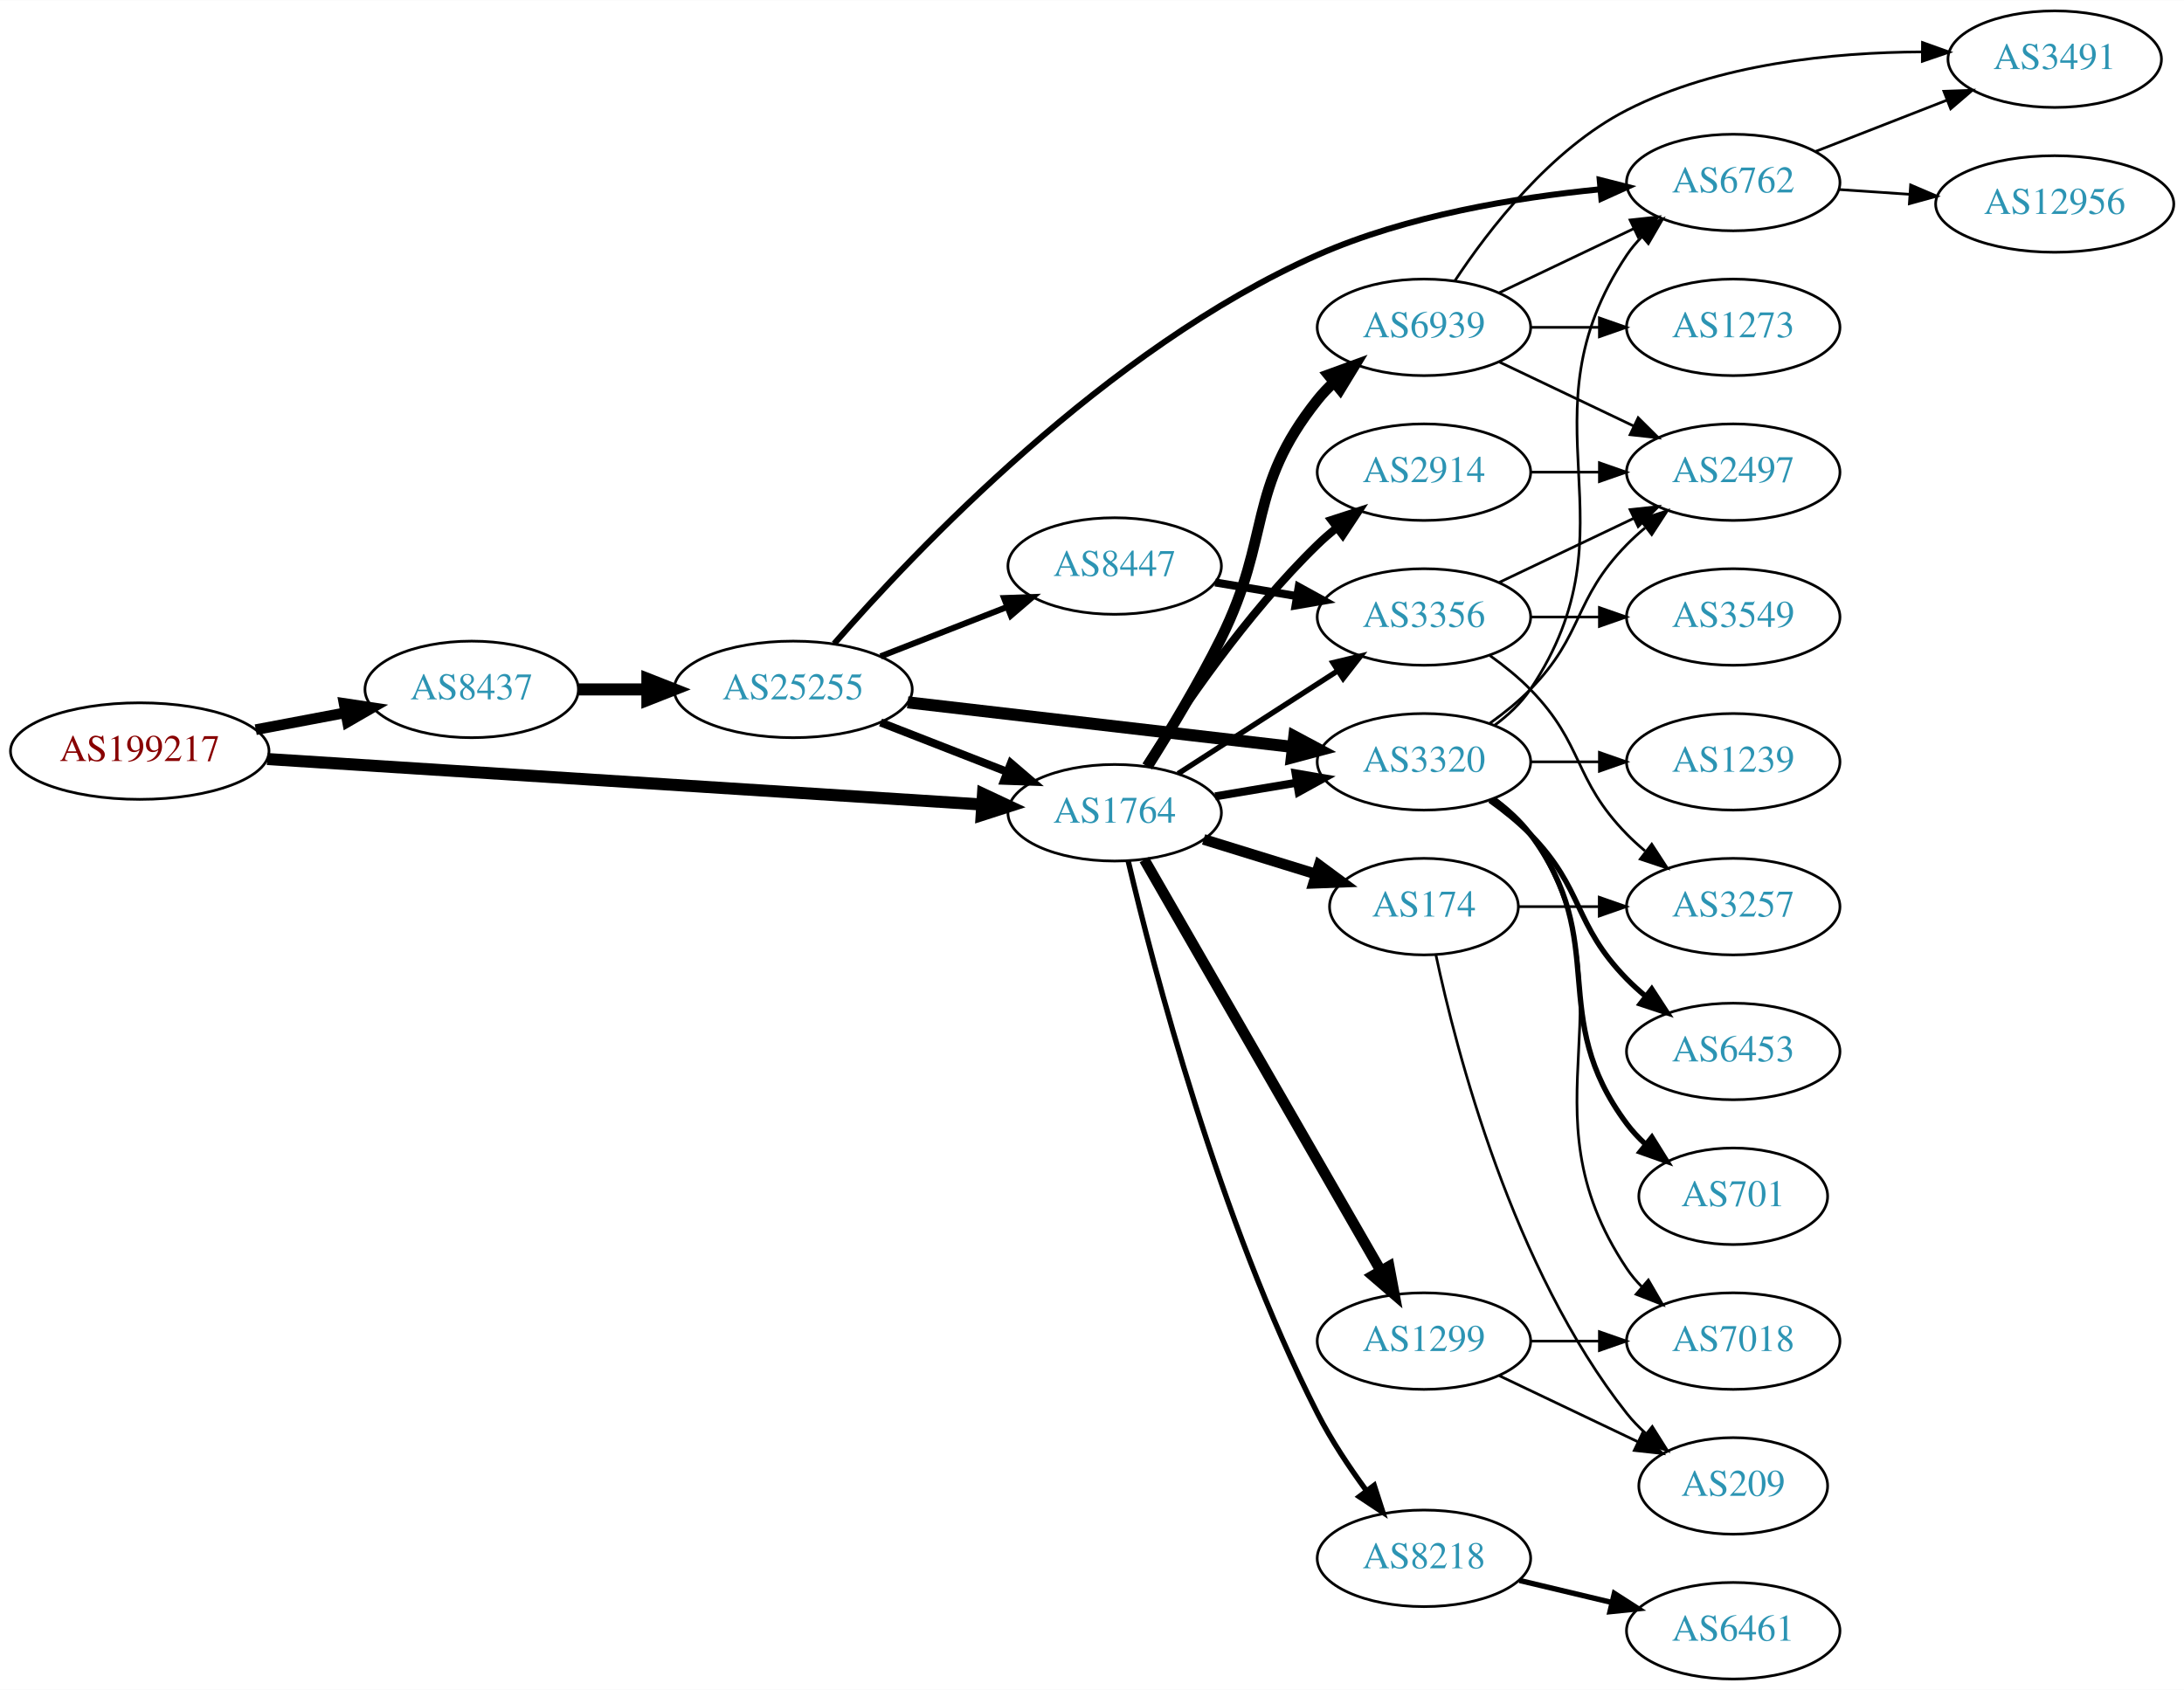
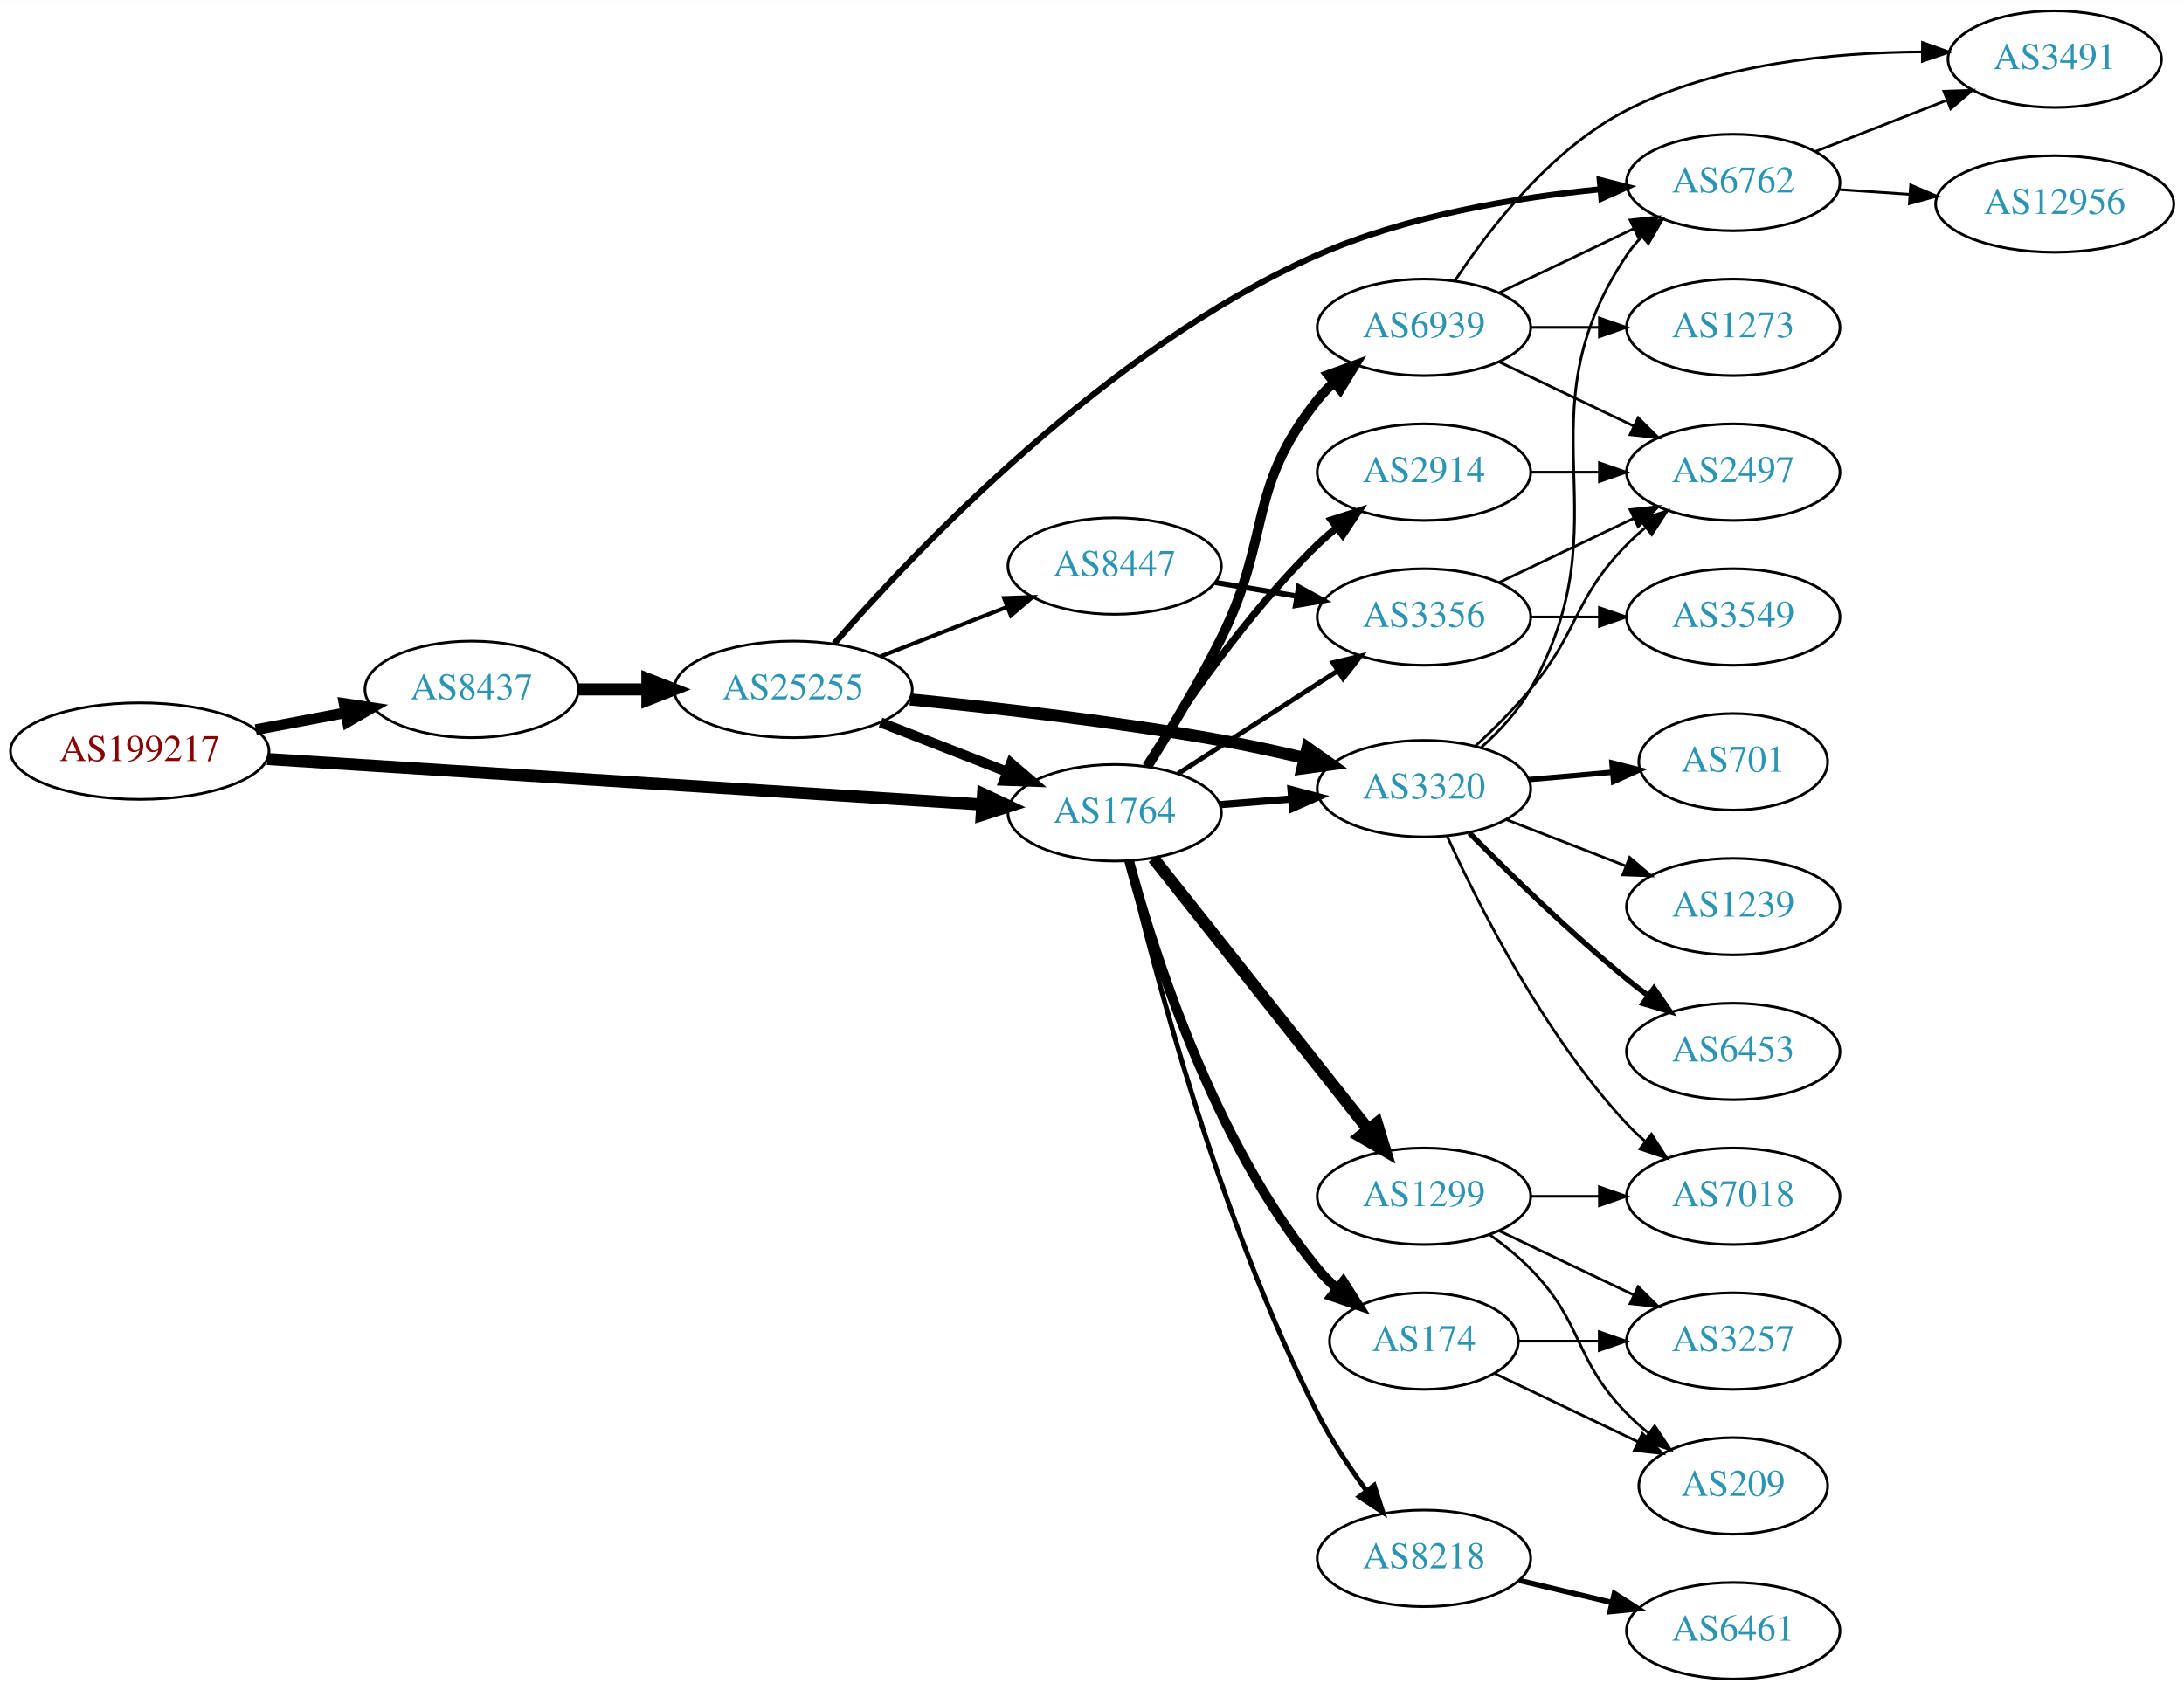
<svg xmlns="http://www.w3.org/2000/svg" xmlns:xlink="http://www.w3.org/1999/xlink" width="814pt" height="630pt" viewBox="0.00 0.00 814.15 630.00">
  <g id="graph0" class="graph" transform="scale(1 1) rotate(0) translate(4 626)">
    <polygon fill="white" stroke="none" points="-4,4 -4,-626 810.148,-626 810.148,4 -4,4" />
    <g id="node1" class="node">
      <g id="a_node1">
        <a xlink:href="/asn/199217" xlink:title="AS199217 ~ IKARUS Security Software GmbH [AT]">
          <ellipse fill="#ffffff" stroke="black" cx="48.096" cy="-346" rx="48.192" ry="18" />
          <text text-anchor="middle" x="48.096" y="-342.3" font-family="Times,serif" font-size="14.00" fill="#880000">AS199217</text>
        </a>
      </g>
    </g>
    <g id="node2" class="node">
      <g id="a_node2">
        <a xlink:href="/asn/8437" xlink:title="AS8437 ~ Hutchison Drei Austria GmbH [AT]">
          <ellipse fill="#ffffff" stroke="black" cx="171.838" cy="-369" rx="39.794" ry="18" />
          <text text-anchor="middle" x="171.838" y="-365.3" font-family="Times,serif" font-size="14.00" fill="#2c94b3">AS8437</text>
        </a>
      </g>
    </g>
    <g id="edge1" class="edge">
      <path fill="none" stroke="black" stroke-width="4" d="M91.334,-353.98C102.165,-356.026 113.868,-358.237 124.877,-360.317" />
      <polygon fill="black" stroke="black" stroke-width="4" points="124.272,-363.764 134.748,-362.182 125.571,-356.886 124.272,-363.764" />
    </g>
    <g id="node3" class="node">
      <g id="a_node3">
        <a xlink:href="/asn/1764" xlink:title="AS1764 ~ NEXTLAYER-AS [AT]">
          <ellipse fill="#ffffff" stroke="black" cx="411.523" cy="-323" rx="39.794" ry="18" />
          <text text-anchor="middle" x="411.523" y="-319.3" font-family="Times,serif" font-size="14.00" fill="#2c94b3">AS1764</text>
        </a>
      </g>
    </g>
    <g id="edge2" class="edge">
      <path fill="none" stroke="black" stroke-width="4.5" d="M95.606,-343.04C164.246,-338.672 292.062,-330.538 361.896,-326.094" />
      <polygon fill="black" stroke="black" stroke-width="4.5" points="362.446,-330.005 372.176,-325.44 361.946,-322.146 362.446,-330.005" />
    </g>
    <g id="node4" class="node">
      <g id="a_node4">
        <a xlink:href="/asn/25255" xlink:title="AS25255 ~ ==&gt; TELE2 AUSTRIA &lt;== [AT]">
          <ellipse fill="#ffffff" stroke="black" cx="291.681" cy="-369" rx="44.393" ry="18" />
          <text text-anchor="middle" x="291.681" y="-365.3" font-family="Times,serif" font-size="14.00" fill="#2c94b3">AS25255</text>
        </a>
      </g>
    </g>
    <g id="edge3" class="edge">
      <path fill="none" stroke="black" stroke-width="4.5" d="M211.751,-369C219.853,-369 228.528,-369 237.055,-369" />
      <polygon fill="black" stroke="black" stroke-width="4.5" points="237.332,-372.938 247.332,-369 237.332,-365.063 237.332,-372.938" />
    </g>
    <g id="node5" class="node">
      <g id="a_node5">
        <a xlink:href="/asn/3320" xlink:title="AS3320 ~ DTAG [DE]">
-           <ellipse fill="#ffffff" stroke="black" cx="526.816" cy="-342" rx="39.794" ry="18" />
-           <text text-anchor="middle" x="526.816" y="-338.3" font-family="Times,serif" font-size="14.00" fill="#2c94b3">AS3320</text>
-         </a>
-       </g>
-     </g>
-     <g id="edge13" class="edge">
-       <path fill="none" stroke="black" stroke-width="3" d="M448.993,-329.116C458.696,-330.744 469.308,-332.523 479.462,-334.226" />
-       <polygon fill="black" stroke="black" stroke-width="3" points="478.973,-337.693 489.414,-335.895 480.131,-330.789 478.973,-337.693" />
+           <ellipse fill="#ffffff" stroke="black" cx="526.816" cy="-332" rx="39.794" ry="18" />
+           <text text-anchor="middle" x="526.816" y="-328.3" font-family="Times,serif" font-size="14.00" fill="#2c94b3">AS3320</text>
+         </a>
+       </g>
+     </g>
+     <g id="edge12" class="edge">
+       <path fill="none" stroke="black" stroke-width="2.7" d="M450.879,-326.047C459.369,-326.721 468.472,-327.445 477.306,-328.146" />
+       <polygon fill="black" stroke="black" stroke-width="2.7" points="477.254,-331.653 487.5,-328.956 477.808,-324.675 477.254,-331.653" />
    </g>
    <g id="node8" class="node">
      <g id="a_node8">
+         <a xlink:href="/asn/1299" xlink:title="AS1299 ~ Telia Carrier [EU]">
+           <ellipse fill="#ffffff" stroke="black" cx="526.816" cy="-180" rx="39.794" ry="18" />
+           <text text-anchor="middle" x="526.816" y="-176.3" font-family="Times,serif" font-size="14.00" fill="#2c94b3">AS1299</text>
+         </a>
+       </g>
+     </g>
+     <g id="edge8" class="edge">
+       <path fill="none" stroke="black" stroke-width="4.5" d="M425.964,-306.034C445.809,-280.986 483.073,-233.951 506.04,-204.962" />
+       <polygon fill="black" stroke="black" stroke-width="4.5" points="509.269,-207.227 512.392,-196.943 503.096,-202.337 509.269,-207.227" />
+     </g>
+     <g id="node9" class="node">
+       <g id="a_node9">
        <a xlink:href="/asn/8218" xlink:title="AS8218 ~ legacy Neotelecoms [FR]">
          <ellipse fill="#ffffff" stroke="black" cx="526.816" cy="-45" rx="39.794" ry="18" />
          <text text-anchor="middle" x="526.816" y="-41.3" font-family="Times,serif" font-size="14.00" fill="#2c94b3">AS8218</text>
        </a>
      </g>
    </g>
-     <g id="edge8" class="edge">
-       <path fill="none" stroke="black" stroke-width="2" d="M416.606,-304.851C425.813,-265.764 450.309,-171.31 487.17,-99 492.196,-89.14 498.887,-79.081 505.288,-70.359" />
-       <polygon fill="black" stroke="black" stroke-width="2" points="508.267,-72.223 511.519,-62.14 502.689,-67.994 508.267,-72.223" />
-     </g>
-     <g id="node9" class="node">
-       <g id="a_node9">
-         <a xlink:href="/asn/1299" xlink:title="AS1299 ~ Telia Carrier [EU]">
-           <ellipse fill="#ffffff" stroke="black" cx="526.816" cy="-126" rx="39.794" ry="18" />
-           <text text-anchor="middle" x="526.816" y="-122.3" font-family="Times,serif" font-size="14.00" fill="#2c94b3">AS1299</text>
-         </a>
-       </g>
-     </g>
    <g id="edge9" class="edge">
-       <path fill="none" stroke="black" stroke-width="4" d="M422.577,-305.518C442.523,-270.835 487.196,-193.155 510.699,-152.286" />
-       <polygon fill="black" stroke="black" stroke-width="4" points="513.833,-153.857 515.785,-143.443 507.765,-150.367 513.833,-153.857" />
+       <path fill="none" stroke="black" stroke-width="1.8" d="M416.606,-304.851C425.813,-265.764 450.309,-171.31 487.17,-99 492.196,-89.14 498.887,-79.081 505.288,-70.359" />
+       <polygon fill="black" stroke="black" stroke-width="1.8" points="508.267,-72.223 511.519,-62.14 502.689,-67.994 508.267,-72.223" />
    </g>
    <g id="node10" class="node">
      <g id="a_node10">
+         <a xlink:href="/asn/174" xlink:title="AS174 ~ Cogent Communications [US]">
+           <ellipse fill="#ffffff" stroke="black" cx="526.816" cy="-126" rx="35.194" ry="18" />
+           <text text-anchor="middle" x="526.816" y="-122.3" font-family="Times,serif" font-size="14.00" fill="#2c94b3">AS174</text>
+         </a>
+       </g>
+     </g>
+     <g id="edge10" class="edge">
+       <path fill="none" stroke="black" stroke-width="3.6" d="M416.892,-305.149C425.663,-272.169 448.003,-200.711 487.17,-153 489.299,-150.406 491.737,-147.951 494.331,-145.656" />
+       <polygon fill="black" stroke="black" stroke-width="3.6" points="496.74,-148.214 502.427,-139.275 492.406,-142.717 496.74,-148.214" />
+     </g>
+     <g id="node11" class="node">
+       <g id="a_node11">
        <a xlink:href="/asn/2914" xlink:title="AS2914 ~ NTT America, Inc. [US]">
          <ellipse fill="#ffffff" stroke="black" cx="526.816" cy="-450" rx="39.794" ry="18" />
          <text text-anchor="middle" x="526.816" y="-446.3" font-family="Times,serif" font-size="14.00" fill="#2c94b3">AS2914</text>
        </a>
      </g>
    </g>
-     <g id="edge10" class="edge">
-       <path fill="none" stroke="black" stroke-width="3" d="M423.181,-340.596C436.482,-361.682 460.721,-397.37 487.17,-423 489.319,-425.083 491.642,-427.121 494.046,-429.085" />
-       <polygon fill="black" stroke="black" stroke-width="3" points="492.318,-432.168 502.396,-435.436 496.555,-426.596 492.318,-432.168" />
-     </g>
-     <g id="node11" class="node">
-       <g id="a_node11">
-         <a xlink:href="/asn/174" xlink:title="AS174 ~ Cogent Communications [US]">
-           <ellipse fill="#ffffff" stroke="black" cx="526.816" cy="-288" rx="35.194" ry="18" />
-           <text text-anchor="middle" x="526.816" y="-284.3" font-family="Times,serif" font-size="14.00" fill="#2c94b3">AS174</text>
-         </a>
-       </g>
-     </g>
    <g id="edge11" class="edge">
-       <path fill="none" stroke="black" stroke-width="4" d="M444.685,-313.064C457.74,-309.031 472.944,-304.334 486.638,-300.103" />
-       <polygon fill="black" stroke="black" stroke-width="4" points="487.769,-303.417 496.29,-297.122 485.702,-296.729 487.769,-303.417" />
+       <path fill="none" stroke="black" stroke-width="2.7" d="M423.181,-340.596C436.482,-361.682 460.721,-397.37 487.17,-423 489.319,-425.083 491.642,-427.121 494.046,-429.085" />
+       <polygon fill="black" stroke="black" stroke-width="2.7" points="492.318,-432.168 502.396,-435.436 496.555,-426.596 492.318,-432.168" />
    </g>
    <g id="node12" class="node">
      <g id="a_node12">
+         <a xlink:href="/asn/6939" xlink:title="AS6939 ~ Hurricane Electric LLC [US]">
+           <ellipse fill="#ffffff" stroke="black" cx="526.816" cy="-504" rx="39.794" ry="18" />
+           <text text-anchor="middle" x="526.816" y="-500.3" font-family="Times,serif" font-size="14.00" fill="#2c94b3">AS6939</text>
+         </a>
+       </g>
+     </g>
+     <g id="edge13" class="edge">
+       <path fill="none" stroke="black" stroke-width="3.6" d="M423.761,-340.253C431.902,-353.126 442.887,-371.298 451.17,-388 470.127,-426.226 460.583,-443.626 487.17,-477 488.986,-479.281 491.046,-481.449 493.245,-483.493" />
+       <polygon fill="black" stroke="black" stroke-width="3.6" points="491.161,-486.31 501.114,-489.942 495.598,-480.896 491.161,-486.31" />
+     </g>
+     <g id="node13" class="node">
+       <g id="a_node13">
        <a xlink:href="/asn/3356" xlink:title="AS3356 ~ Level 3 Parent, LLC [US]">
          <ellipse fill="#ffffff" stroke="black" cx="526.816" cy="-396" rx="39.794" ry="18" />
          <text text-anchor="middle" x="526.816" y="-392.3" font-family="Times,serif" font-size="14.00" fill="#2c94b3">AS3356</text>
        </a>
      </g>
    </g>
-     <g id="edge12" class="edge">
-       <path fill="none" stroke="black" stroke-width="2" d="M435.177,-337.597C452.235,-348.589 475.819,-363.785 494.654,-375.921" />
-       <polygon fill="black" stroke="black" stroke-width="2" points="492.899,-378.954 503.201,-381.428 496.691,-373.069 492.899,-378.954" />
-     </g>
-     <g id="node13" class="node">
-       <g id="a_node13">
-         <a xlink:href="/asn/6939" xlink:title="AS6939 ~ Hurricane Electric LLC [US]">
-           <ellipse fill="#ffffff" stroke="black" cx="526.816" cy="-504" rx="39.794" ry="18" />
-           <text text-anchor="middle" x="526.816" y="-500.3" font-family="Times,serif" font-size="14.00" fill="#2c94b3">AS6939</text>
-         </a>
-       </g>
-     </g>
    <g id="edge14" class="edge">
-       <path fill="none" stroke="black" stroke-width="4" d="M423.761,-340.253C431.902,-353.126 442.887,-371.298 451.17,-388 470.127,-426.226 460.583,-443.626 487.17,-477 488.986,-479.281 491.046,-481.449 493.245,-483.493" />
-       <polygon fill="black" stroke="black" stroke-width="4" points="491.161,-486.31 501.114,-489.942 495.598,-480.896 491.161,-486.31" />
+       <path fill="none" stroke="black" stroke-width="1.8" d="M435.177,-337.597C452.235,-348.589 475.819,-363.785 494.654,-375.921" />
+       <polygon fill="black" stroke="black" stroke-width="1.8" points="492.899,-378.954 503.201,-381.428 496.691,-373.069 492.899,-378.954" />
+     </g>
+     <g id="edge5" class="edge">
+       <path fill="none" stroke="black" stroke-width="3.75" d="M324.26,-356.673C338.689,-351.04 355.929,-344.311 371.19,-338.354" />
+       <polygon fill="black" stroke="black" stroke-width="3.75" points="372.841,-341.466 380.884,-334.57 370.296,-334.946 372.841,-341.466" />
    </g>
    <g id="edge4" class="edge">
-       <path fill="none" stroke="black" stroke-width="3" d="M324.26,-356.673C338.689,-351.04 355.929,-344.311 371.19,-338.354" />
-       <polygon fill="black" stroke="black" stroke-width="3" points="372.841,-341.466 380.884,-334.57 370.296,-334.946 372.841,-341.466" />
-     </g>
-     <g id="edge5" class="edge">
-       <path fill="none" stroke="black" stroke-width="4.5" d="M334.36,-364.173C374.652,-359.507 435.645,-352.443 477.916,-347.547" />
-       <polygon fill="black" stroke="black" stroke-width="4.5" points="478.487,-351.445 487.968,-346.383 477.581,-343.622 478.487,-351.445" />
+       <path fill="none" stroke="black" stroke-width="4.5" d="M335.261,-365.263C367.284,-362.122 412.167,-357.015 451.17,-350 461.305,-348.177 472.121,-345.815 482.283,-343.406" />
+       <polygon fill="black" stroke="black" stroke-width="4.5" points="483.393,-347.188 492.179,-340.998 481.531,-339.536 483.393,-347.188" />
    </g>
    <g id="node6" class="node">
      <g id="a_node6">
        <a xlink:href="/asn/6762" xlink:title="AS6762 ~ TELECOM ITALIA SPARKLE S.p.A. [IT]">
          <ellipse fill="#ffffff" stroke="black" cx="642.109" cy="-558" rx="39.794" ry="18" />
          <text text-anchor="middle" x="642.109" y="-554.3" font-family="Times,serif" font-size="14.00" fill="#2c94b3">AS6762</text>
        </a>
      </g>
    </g>
    <g id="edge6" class="edge">
      <path fill="none" stroke="black" stroke-width="2.25" d="M306.964,-386.056C336.593,-420.131 408.568,-496.321 487.17,-531 520.513,-545.711 561.245,-552.418 592.433,-555.47" />
      <polygon fill="black" stroke="black" stroke-width="2.25" points="592.349,-558.976 602.619,-556.371 592.966,-552.003 592.349,-558.976" />
    </g>
    <g id="node7" class="node">
      <g id="a_node7">
        <a xlink:href="/asn/8447" xlink:title="AS8447 ~ A1 Telekom Austria AG [AT]">
          <ellipse fill="#ffffff" stroke="black" cx="411.523" cy="-415" rx="39.794" ry="18" />
          <text text-anchor="middle" x="411.523" y="-411.3" font-family="Times,serif" font-size="14.00" fill="#2c94b3">AS8447</text>
        </a>
      </g>
    </g>
    <g id="edge7" class="edge">
-       <path fill="none" stroke="black" stroke-width="2.25" d="M324.26,-381.327C338.689,-386.96 355.929,-393.689 371.19,-399.646" />
-       <polygon fill="black" stroke="black" stroke-width="2.25" points="370.296,-403.054 380.884,-403.43 372.841,-396.534 370.296,-403.054" />
-     </g>
-     <g id="edge21" class="edge">
-       <path fill="none" stroke="black" d="M553.135,-355.607C558.191,-359.351 563.003,-363.831 566.463,-369 607.487,-430.294 561.438,-469.706 602.463,-531 604.084,-533.423 606.003,-535.695 608.105,-537.81" />
+       <path fill="none" stroke="black" stroke-width="1.5" d="M324.26,-381.327C338.689,-386.96 355.929,-393.689 371.19,-399.646" />
+       <polygon fill="black" stroke="black" stroke-width="1.5" points="370.296,-403.054 380.884,-403.43 372.841,-396.534 370.296,-403.054" />
+     </g>
+     <g id="edge23" class="edge">
+       <path fill="none" stroke="black" d="M548.301,-347.457C555.01,-353.49 561.904,-360.907 566.463,-369 602.656,-433.265 561.438,-469.706 602.463,-531 604.084,-533.423 606.003,-535.695 608.105,-537.81" />
      <polygon fill="black" stroke="black" points="605.918,-540.546 615.79,-544.393 610.472,-535.229 605.918,-540.546" />
    </g>
    <g id="node15" class="node">
      <g id="a_node15">
        <a xlink:href="/asn/7018" xlink:title="AS7018 ~ AT&amp;T Services, Inc. [US]">
-           <ellipse fill="#ffffff" stroke="black" cx="642.109" cy="-126" rx="39.794" ry="18" />
-           <text text-anchor="middle" x="642.109" y="-122.3" font-family="Times,serif" font-size="14.00" fill="#2c94b3">AS7018</text>
-         </a>
-       </g>
-     </g>
-     <g id="edge16" class="edge">
-       <path fill="none" stroke="black" d="M553.135,-328.393C558.191,-324.649 563.003,-320.169 566.463,-315 607.487,-253.706 561.438,-214.294 602.463,-153 604.084,-150.577 606.003,-148.305 608.105,-146.19" />
-       <polygon fill="black" stroke="black" points="610.472,-148.771 615.79,-139.607 605.918,-143.454 610.472,-148.771" />
-     </g>
-     <g id="node16" class="node">
-       <g id="a_node16">
-         <a xlink:href="/asn/1239" xlink:title="AS1239 ~ Sprint [US]">
-           <ellipse fill="#ffffff" stroke="black" cx="642.109" cy="-342" rx="39.794" ry="18" />
-           <text text-anchor="middle" x="642.109" y="-338.3" font-family="Times,serif" font-size="14.00" fill="#2c94b3">AS1239</text>
-         </a>
-       </g>
-     </g>
-     <g id="edge17" class="edge">
-       <path fill="none" stroke="black" d="M566.488,-342C574.691,-342 583.455,-342 591.987,-342" />
-       <polygon fill="black" stroke="black" points="592.227,-345.5 602.226,-342 592.226,-338.5 592.227,-345.5" />
+           <ellipse fill="#ffffff" stroke="black" cx="642.109" cy="-180" rx="39.794" ry="18" />
+           <text text-anchor="middle" x="642.109" y="-176.3" font-family="Times,serif" font-size="14.00" fill="#2c94b3">AS7018</text>
+         </a>
+       </g>
+     </g>
+     <g id="edge18" class="edge">
+       <path fill="none" stroke="black" d="M535.45,-314.296C547.151,-288.57 571.461,-240.301 602.463,-207 604.502,-204.81 606.747,-202.694 609.097,-200.677" />
+       <polygon fill="black" stroke="black" points="611.623,-203.145 617.349,-194.231 607.314,-197.629 611.623,-203.145" />
    </g>
    <g id="node17" class="node">
      <g id="a_node17">
+         <a xlink:href="/asn/2497" xlink:title="AS2497 ~ Internet Initiative Japan Inc. [JP]">
+           <ellipse fill="#ffffff" stroke="black" cx="642.109" cy="-450" rx="39.794" ry="18" />
+           <text text-anchor="middle" x="642.109" y="-446.3" font-family="Times,serif" font-size="14.00" fill="#2c94b3">AS2497</text>
+         </a>
+       </g>
+     </g>
+     <g id="edge19" class="edge">
+       <path fill="none" stroke="black" d="M545.947,-347.812C552.715,-354.102 560.257,-361.596 566.463,-369 584.991,-391.106 582.29,-402.383 602.463,-423 604.555,-425.139 606.839,-427.218 609.215,-429.21" />
+       <polygon fill="black" stroke="black" points="607.459,-432.275 617.515,-435.611 611.734,-426.732 607.459,-432.275" />
+     </g>
+     <g id="node18" class="node">
+       <g id="a_node18">
+         <a xlink:href="/asn/701" xlink:title="AS701 ~ UUNET [US]">
+           <ellipse fill="#ffffff" stroke="black" cx="642.109" cy="-342" rx="35.194" ry="18" />
+           <text text-anchor="middle" x="642.109" y="-338.3" font-family="Times,serif" font-size="14.00" fill="#2c94b3">AS701</text>
+         </a>
+       </g>
+     </g>
+     <g id="edge20" class="edge">
+       <path fill="none" stroke="black" stroke-width="2" d="M565.856,-335.358C575.884,-336.243 586.788,-337.205 597.102,-338.116" />
+       <polygon fill="black" stroke="black" stroke-width="2" points="596.896,-341.611 607.165,-339.004 597.512,-334.638 596.896,-341.611" />
+     </g>
+     <g id="node19" class="node">
+       <g id="a_node19">
+         <a xlink:href="/asn/1239" xlink:title="AS1239 ~ Sprint [US]">
+           <ellipse fill="#ffffff" stroke="black" cx="642.109" cy="-288" rx="39.794" ry="18" />
+           <text text-anchor="middle" x="642.109" y="-284.3" font-family="Times,serif" font-size="14.00" fill="#2c94b3">AS1239</text>
+         </a>
+       </g>
+     </g>
+     <g id="edge21" class="edge">
+       <path fill="none" stroke="black" d="M557.582,-320.44C571.112,-315.185 587.306,-308.896 601.817,-303.26" />
+       <polygon fill="black" stroke="black" points="603.487,-306.366 611.541,-299.483 600.953,-299.841 603.487,-306.366" />
+     </g>
+     <g id="node20" class="node">
+       <g id="a_node20">
        <a xlink:href="/asn/6453" xlink:title="AS6453 ~ TATA COMMUNICATIONS (AMERICA) INC [US]">
          <ellipse fill="#ffffff" stroke="black" cx="642.109" cy="-234" rx="39.794" ry="18" />
          <text text-anchor="middle" x="642.109" y="-230.3" font-family="Times,serif" font-size="14.00" fill="#2c94b3">AS6453</text>
        </a>
      </g>
    </g>
-     <g id="edge18" class="edge">
-       <path fill="none" stroke="black" stroke-width="2" d="M551.41,-327.611C556.666,-323.852 561.998,-319.563 566.463,-315 586.635,-294.383 582.29,-281.617 602.463,-261 604.555,-258.861 606.839,-256.782 609.215,-254.79" />
-       <polygon fill="black" stroke="black" stroke-width="2" points="611.734,-257.268 617.515,-248.389 607.459,-251.725 611.734,-257.268" />
-     </g>
-     <g id="node18" class="node">
-       <g id="a_node18">
-         <a xlink:href="/asn/2497" xlink:title="AS2497 ~ Internet Initiative Japan Inc. [JP]">
-           <ellipse fill="#ffffff" stroke="black" cx="642.109" cy="-450" rx="39.794" ry="18" />
-           <text text-anchor="middle" x="642.109" y="-446.3" font-family="Times,serif" font-size="14.00" fill="#2c94b3">AS2497</text>
-         </a>
-       </g>
-     </g>
-     <g id="edge19" class="edge">
-       <path fill="none" stroke="black" d="M551.41,-356.389C556.666,-360.148 561.998,-364.437 566.463,-369 586.635,-389.617 582.29,-402.383 602.463,-423 604.555,-425.139 606.839,-427.218 609.215,-429.21" />
-       <polygon fill="black" stroke="black" points="607.459,-432.275 617.515,-435.611 611.734,-426.732 607.459,-432.275" />
-     </g>
-     <g id="node19" class="node">
-       <g id="a_node19">
-         <a xlink:href="/asn/701" xlink:title="AS701 ~ UUNET [US]">
-           <ellipse fill="#ffffff" stroke="black" cx="642.109" cy="-180" rx="35.194" ry="18" />
-           <text text-anchor="middle" x="642.109" y="-176.3" font-family="Times,serif" font-size="14.00" fill="#2c94b3">AS701</text>
-         </a>
-       </g>
-     </g>
-     <g id="edge20" class="edge">
-       <path fill="none" stroke="black" stroke-width="2" d="M552.747,-328.118C557.823,-324.389 562.741,-319.984 566.463,-315 596.734,-274.458 572.191,-247.542 602.463,-207 604.47,-204.311 606.826,-201.791 609.367,-199.454" />
-       <polygon fill="black" stroke="black" stroke-width="2" points="611.782,-202.004 617.383,-193.011 607.396,-196.548 611.782,-202.004" />
-     </g>
-     <g id="node20" class="node">
-       <g id="a_node20">
+     <g id="edge22" class="edge">
+       <path fill="none" stroke="black" stroke-width="2" d="M543.766,-315.468C558.453,-300.581 581.134,-278.428 602.463,-261 604.998,-258.928 607.684,-256.845 610.413,-254.804" />
+       <polygon fill="black" stroke="black" stroke-width="2" points="612.57,-257.564 618.616,-248.863 608.464,-251.894 612.57,-257.564" />
+     </g>
+     <g id="node23" class="node">
+       <g id="a_node23">
        <a xlink:href="/asn/3491" xlink:title="AS3491 ~ PCCW Global, Inc. [US]">
          <ellipse fill="#ffffff" stroke="black" cx="761.952" cy="-604" rx="39.794" ry="18" />
          <text text-anchor="middle" x="761.952" y="-600.3" font-family="Times,serif" font-size="14.00" fill="#2c94b3">AS3491</text>
        </a>
      </g>
    </g>
-     <g id="edge22" class="edge">
+     <g id="edge28" class="edge">
      <path fill="none" stroke="black" d="M672.846,-569.608C687.639,-575.382 705.717,-582.439 721.638,-588.654" />
      <polygon fill="black" stroke="black" points="720.636,-592.02 731.224,-592.396 723.182,-585.499 720.636,-592.02" />
    </g>
-     <g id="node21" class="node">
-       <g id="a_node21">
+     <g id="node24" class="node">
+       <g id="a_node24">
        <a xlink:href="/asn/12956" xlink:title="AS12956 ~ TELXIUS [ES]">
          <ellipse fill="#ffffff" stroke="black" cx="761.952" cy="-550" rx="44.393" ry="18" />
          <text text-anchor="middle" x="761.952" y="-546.3" font-family="Times,serif" font-size="14.00" fill="#2c94b3">AS12956</text>
        </a>
      </g>
    </g>
-     <g id="edge23" class="edge">
+     <g id="edge29" class="edge">
      <path fill="none" stroke="black" d="M681.369,-555.403C689.865,-554.826 699.018,-554.205 707.985,-553.596" />
      <polygon fill="black" stroke="black" points="708.244,-557.086 717.984,-552.917 707.77,-550.102 708.244,-557.086" />
    </g>
-     <g id="edge24" class="edge">
-       <path fill="none" stroke="black" stroke-width="3" d="M448.993,-408.884C458.696,-407.256 469.308,-405.477 479.462,-403.774" />
-       <polygon fill="black" stroke="black" stroke-width="3" points="480.131,-407.211 489.414,-402.105 478.973,-400.307 480.131,-407.211" />
+     <g id="edge25" class="edge">
+       <path fill="none" stroke="black" stroke-width="2" d="M448.993,-408.884C458.696,-407.256 469.308,-405.477 479.462,-403.774" />
+       <polygon fill="black" stroke="black" stroke-width="2" points="480.131,-407.211 489.414,-402.105 478.973,-400.307 480.131,-407.211" />
    </g>
    <g id="node14" class="node">
      <g id="a_node14">
+         <a xlink:href="/asn/3257" xlink:title="AS3257 ~ GTT [DE]">
+           <ellipse fill="#ffffff" stroke="black" cx="642.109" cy="-126" rx="39.794" ry="18" />
+           <text text-anchor="middle" x="642.109" y="-122.3" font-family="Times,serif" font-size="14.00" fill="#2c94b3">AS3257</text>
+         </a>
+       </g>
+     </g>
+     <g id="edge15" class="edge">
+       <path fill="none" stroke="black" d="M554.953,-167.066C569.946,-159.919 588.767,-150.948 604.991,-143.215" />
+       <polygon fill="black" stroke="black" points="606.673,-146.291 614.194,-138.829 603.661,-139.972 606.673,-146.291" />
+     </g>
+     <g id="edge16" class="edge">
+       <path fill="none" stroke="black" d="M566.488,-180C574.691,-180 583.455,-180 591.987,-180" />
+       <polygon fill="black" stroke="black" points="592.227,-183.5 602.226,-180 592.226,-176.5 592.227,-183.5" />
+     </g>
+     <g id="node16" class="node">
+       <g id="a_node16">
+         <a xlink:href="/asn/209" xlink:title="AS209 ~ CenturyLink Communications, LLC [US]">
+           <ellipse fill="#ffffff" stroke="black" cx="642.109" cy="-72" rx="35.194" ry="18" />
+           <text text-anchor="middle" x="642.109" y="-68.3" font-family="Times,serif" font-size="14.00" fill="#2c94b3">AS209</text>
+         </a>
+       </g>
+     </g>
+     <g id="edge17" class="edge">
+       <path fill="none" stroke="black" d="M551.41,-165.611C556.666,-161.852 561.998,-157.563 566.463,-153 586.635,-132.383 582.29,-119.617 602.463,-99 604.942,-96.466 607.688,-94.017 610.541,-91.696" />
+       <polygon fill="black" stroke="black" points="612.843,-94.343 618.726,-85.532 608.632,-88.752 612.843,-94.343" />
+     </g>
+     <g id="node21" class="node">
+       <g id="a_node21">
        <a xlink:href="/asn/6461" xlink:title="AS6461 ~ Zayo Bandwidth [US]">
          <ellipse fill="#ffffff" stroke="black" cx="642.109" cy="-18" rx="39.794" ry="18" />
          <text text-anchor="middle" x="642.109" y="-14.3" font-family="Times,serif" font-size="14.00" fill="#2c94b3">AS6461</text>
        </a>
      </g>
    </g>
-     <g id="edge15" class="edge">
+     <g id="edge24" class="edge">
      <path fill="none" stroke="black" stroke-width="2" d="M562.423,-36.752C573.295,-34.162 585.449,-31.265 596.891,-28.538" />
      <polygon fill="black" stroke="black" stroke-width="2" points="597.798,-31.92 606.714,-26.197 596.175,-25.111 597.798,-31.92" />
    </g>
    <g id="edge35" class="edge">
-       <path fill="none" stroke="black" d="M566.488,-126C574.691,-126 583.455,-126 591.987,-126" />
-       <polygon fill="black" stroke="black" points="592.227,-129.5 602.226,-126 592.226,-122.5 592.227,-129.5" />
-     </g>
-     <g id="node24" class="node">
-       <g id="a_node24">
-         <a xlink:href="/asn/209" xlink:title="AS209 ~ CenturyLink Communications, LLC [US]">
-           <ellipse fill="#ffffff" stroke="black" cx="642.109" cy="-72" rx="35.194" ry="18" />
-           <text text-anchor="middle" x="642.109" y="-68.3" font-family="Times,serif" font-size="14.00" fill="#2c94b3">AS209</text>
-         </a>
-       </g>
+       <path fill="none" stroke="black" d="M562.115,-126C571.492,-126 581.843,-126 591.877,-126" />
+       <polygon fill="black" stroke="black" points="592.166,-129.5 602.166,-126 592.166,-122.5 592.166,-129.5" />
+     </g>
+     <g id="edge34" class="edge">
+       <path fill="none" stroke="black" d="M553.241,-113.881C568.984,-106.378 589.406,-96.644 606.599,-88.449" />
+       <polygon fill="black" stroke="black" points="608.248,-91.54 615.769,-84.078 605.236,-85.221 608.248,-91.54" />
    </g>
    <g id="edge36" class="edge">
-       <path fill="none" stroke="black" d="M554.953,-113.066C570.384,-105.71 589.87,-96.423 606.405,-88.541" />
-       <polygon fill="black" stroke="black" points="608.226,-91.551 615.747,-84.089 605.214,-85.232 608.226,-91.551" />
-     </g>
-     <g id="edge28" class="edge">
      <path fill="none" stroke="black" d="M566.488,-450C574.691,-450 583.455,-450 591.987,-450" />
      <polygon fill="black" stroke="black" points="592.227,-453.5 602.226,-450 592.226,-446.5 592.227,-453.5" />
    </g>
-     <g id="node23" class="node">
-       <g id="a_node23">
-         <a xlink:href="/asn/3257" xlink:title="AS3257 ~ GTT [DE]">
-           <ellipse fill="#ffffff" stroke="black" cx="642.109" cy="-288" rx="39.794" ry="18" />
-           <text text-anchor="middle" x="642.109" y="-284.3" font-family="Times,serif" font-size="14.00" fill="#2c94b3">AS3257</text>
-         </a>
-       </g>
-     </g>
    <g id="edge30" class="edge">
-       <path fill="none" stroke="black" d="M562.115,-288C571.492,-288 581.843,-288 591.877,-288" />
-       <polygon fill="black" stroke="black" points="592.166,-291.5 602.166,-288 592.166,-284.5 592.166,-291.5" />
-     </g>
-     <g id="edge29" class="edge">
-       <path fill="none" stroke="black" d="M531.248,-270.116C538.83,-234.387 559.82,-152.983 602.463,-99 604.543,-96.367 606.948,-93.884 609.52,-91.572" />
-       <polygon fill="black" stroke="black" points="611.932,-94.126 617.583,-85.165 607.577,-88.646 611.932,-94.126" />
+       <path fill="none" stroke="black" d="M554.953,-516.934C569.946,-524.081 588.767,-533.052 604.991,-540.785" />
+       <polygon fill="black" stroke="black" points="603.661,-544.028 614.194,-545.171 606.673,-537.709 603.661,-544.028" />
+     </g>
+     <g id="edge32" class="edge">
+       <path fill="none" stroke="black" d="M554.953,-491.066C569.946,-483.919 588.767,-474.948 604.991,-467.215" />
+       <polygon fill="black" stroke="black" points="606.673,-470.291 614.194,-462.829 603.661,-463.972 606.673,-470.291" />
+     </g>
+     <g id="edge33" class="edge">
+       <path fill="none" stroke="black" d="M538.3,-521.29C550.927,-540.419 574.029,-570.458 602.463,-585 636.414,-602.364 679.659,-606.551 712.397,-606.709" />
+       <polygon fill="black" stroke="black" points="712.659,-610.207 722.632,-606.631 712.605,-603.207 712.659,-610.207" />
+     </g>
+     <g id="node25" class="node">
+       <g id="a_node25">
+         <a xlink:href="/asn/1273" xlink:title="AS1273 ~ Vodafone Group PLC [EU]">
+           <ellipse fill="#ffffff" stroke="black" cx="642.109" cy="-504" rx="39.794" ry="18" />
+           <text text-anchor="middle" x="642.109" y="-500.3" font-family="Times,serif" font-size="14.00" fill="#2c94b3">AS1273</text>
+         </a>
+       </g>
+     </g>
+     <g id="edge31" class="edge">
+       <path fill="none" stroke="black" d="M566.488,-504C574.691,-504 583.455,-504 591.987,-504" />
+       <polygon fill="black" stroke="black" points="592.227,-507.5 602.226,-504 592.226,-500.5 592.227,-507.5" />
    </g>
    <g id="edge27" class="edge">
      <path fill="none" stroke="black" d="M554.953,-408.934C569.946,-416.081 588.767,-425.052 604.991,-432.785" />
      <polygon fill="black" stroke="black" points="603.661,-436.028 614.194,-437.171 606.673,-429.709 603.661,-436.028" />
    </g>
    <g id="node22" class="node">
      <g id="a_node22">
        <a xlink:href="/asn/3549" xlink:title="AS3549 ~ Level 3 Parent, LLC [US]">
          <ellipse fill="#ffffff" stroke="black" cx="642.109" cy="-396" rx="39.794" ry="18" />
          <text text-anchor="middle" x="642.109" y="-392.3" font-family="Times,serif" font-size="14.00" fill="#2c94b3">AS3549</text>
        </a>
      </g>
    </g>
-     <g id="edge25" class="edge">
+     <g id="edge26" class="edge">
      <path fill="none" stroke="black" d="M566.488,-396C574.691,-396 583.455,-396 591.987,-396" />
      <polygon fill="black" stroke="black" points="592.227,-399.5 602.226,-396 592.226,-392.5 592.227,-399.5" />
    </g>
-     <g id="edge26" class="edge">
-       <path fill="none" stroke="black" d="M551.41,-381.611C556.666,-377.852 561.998,-373.563 566.463,-369 586.635,-348.383 582.29,-335.617 602.463,-315 604.555,-312.861 606.839,-310.782 609.215,-308.79" />
-       <polygon fill="black" stroke="black" points="611.734,-311.268 617.515,-302.389 607.459,-305.725 611.734,-311.268" />
-     </g>
-     <g id="edge31" class="edge">
-       <path fill="none" stroke="black" d="M554.953,-516.934C569.946,-524.081 588.767,-533.052 604.991,-540.785" />
-       <polygon fill="black" stroke="black" points="603.661,-544.028 614.194,-545.171 606.673,-537.709 603.661,-544.028" />
-     </g>
-     <g id="edge34" class="edge">
-       <path fill="none" stroke="black" d="M554.953,-491.066C569.946,-483.919 588.767,-474.948 604.991,-467.215" />
-       <polygon fill="black" stroke="black" points="606.673,-470.291 614.194,-462.829 603.661,-463.972 606.673,-470.291" />
-     </g>
-     <g id="edge33" class="edge">
-       <path fill="none" stroke="black" d="M538.3,-521.29C550.927,-540.419 574.029,-570.458 602.463,-585 636.414,-602.364 679.659,-606.551 712.397,-606.709" />
-       <polygon fill="black" stroke="black" points="712.659,-610.207 722.632,-606.631 712.605,-603.207 712.659,-610.207" />
-     </g>
-     <g id="node25" class="node">
-       <g id="a_node25">
-         <a xlink:href="/asn/1273" xlink:title="AS1273 ~ Vodafone Group PLC [EU]">
-           <ellipse fill="#ffffff" stroke="black" cx="642.109" cy="-504" rx="39.794" ry="18" />
-           <text text-anchor="middle" x="642.109" y="-500.3" font-family="Times,serif" font-size="14.00" fill="#2c94b3">AS1273</text>
-         </a>
-       </g>
-     </g>
-     <g id="edge32" class="edge">
-       <path fill="none" stroke="black" d="M566.488,-504C574.691,-504 583.455,-504 591.987,-504" />
-       <polygon fill="black" stroke="black" points="592.227,-507.5 602.226,-504 592.226,-500.5 592.227,-507.5" />
-     </g>
  </g>
</svg>
